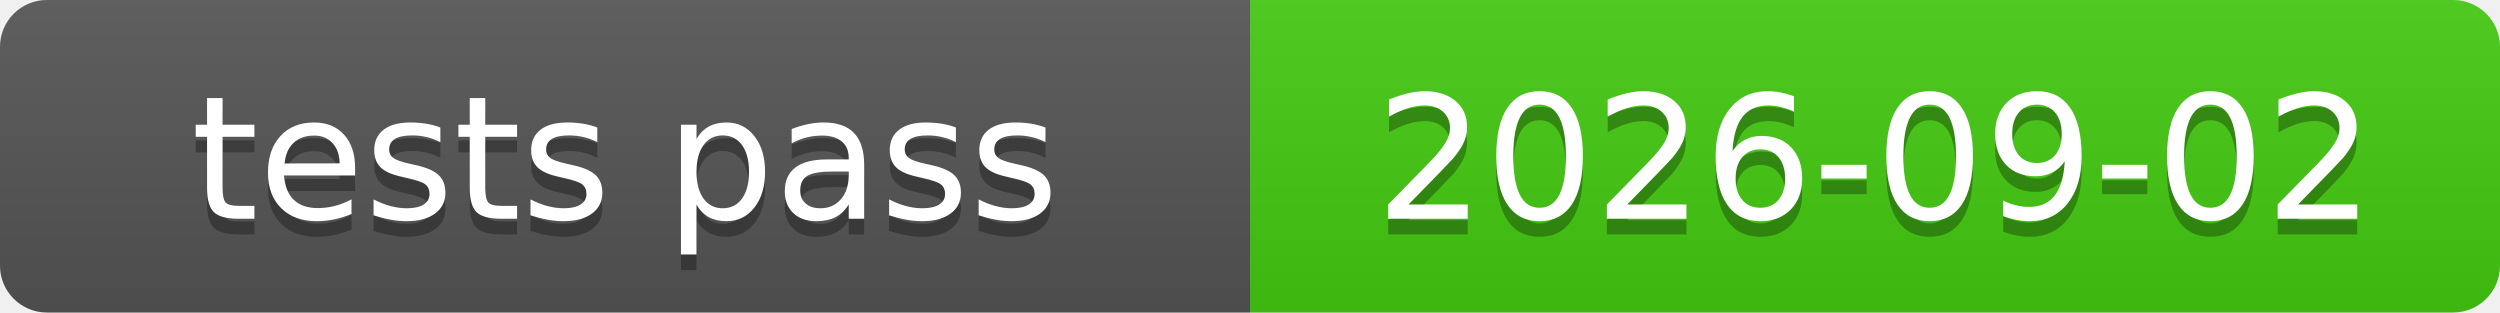
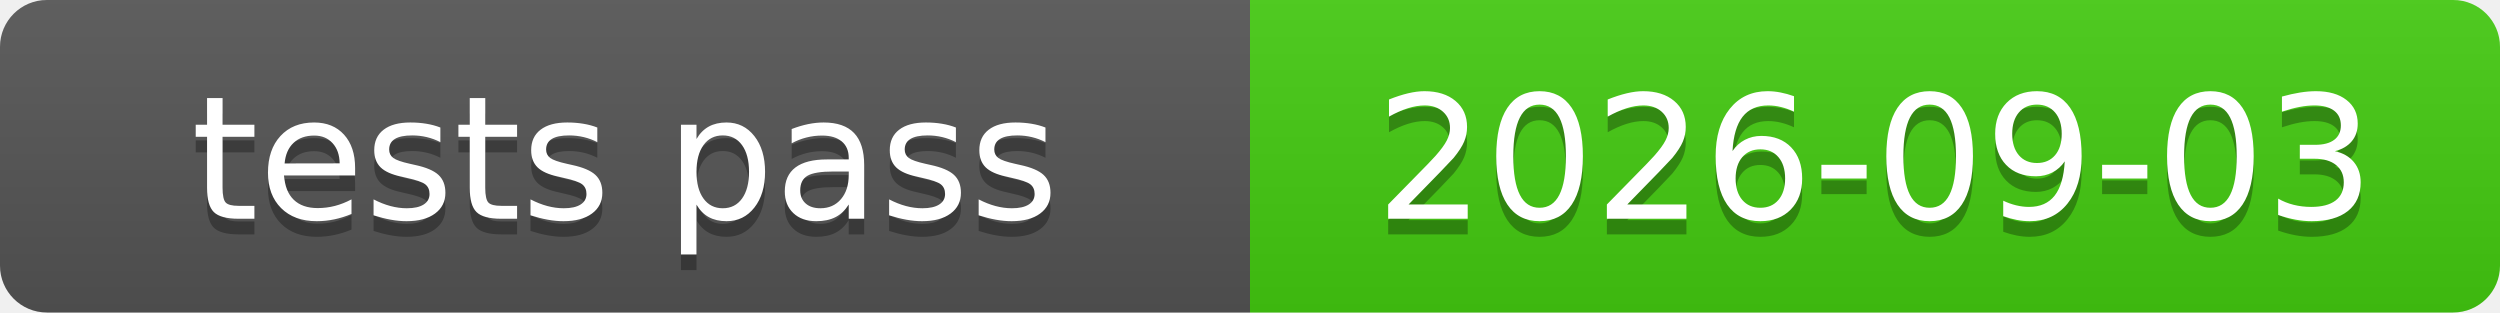
<svg xmlns="http://www.w3.org/2000/svg" xmlns:xlink="http://www.w3.org/1999/xlink" width="160" height="20" role="img">
-   <a target="_blank" xlink:href="https://github.com/symbolic-labs-pub/freedom-that-lasts/commit/447fc994597cdb196517fae2579b425defd3be1b">
+   <a target="_blank" xlink:href="https://github.com/symbolic-labs-pub/freedom-that-lasts/commit/6786476952e9123b87e99928e09fa25a61312d72">
    <linearGradient id="s" x2="0" y2="100%">
      <stop offset="0" stop-color="#bbb" stop-opacity=".1" />
      <stop offset="1" stop-opacity=".1" />
    </linearGradient>
    <clipPath id="r">
      <rect width="160" height="20" rx="3" fill="#fff" />
    </clipPath>
    <g clip-path="url(#r)">
      <rect width="80" height="20" fill="#555" />
      <rect x="80" width="80" height="20" fill="#4c1" />
      <rect width="160" height="20" fill="url(#s)" />
    </g>
    <g fill="#fff" text-anchor="middle" font-family="Verdana,Geneva,DejaVu Sans,sans-serif" text-rendering="geometricPrecision" font-size="110">
      <text aria-hidden="true" x="400.0" y="150" fill="#010101" fill-opacity=".3" transform="scale(.1)" textLength="700">tests pass</text>
      <text x="400.0" y="140" transform="scale(.1)" fill="#fff" textLength="700">tests pass</text>
-       <text aria-hidden="true" x="1200.0" y="150" fill="#010101" fill-opacity=".3" transform="scale(.1)" textLength="700">2026-09-02</text>
-       <text x="1200.0" y="140" transform="scale(.1)" fill="#fff" textLength="700">2026-09-02</text>
+       <text aria-hidden="true" x="1200.0" y="150" fill="#010101" fill-opacity=".3" transform="scale(.1)" textLength="700">2026-09-03</text>
+       <text x="1200.0" y="140" transform="scale(.1)" fill="#fff" textLength="700">2026-09-03</text>
    </g>
  </a>
</svg>
